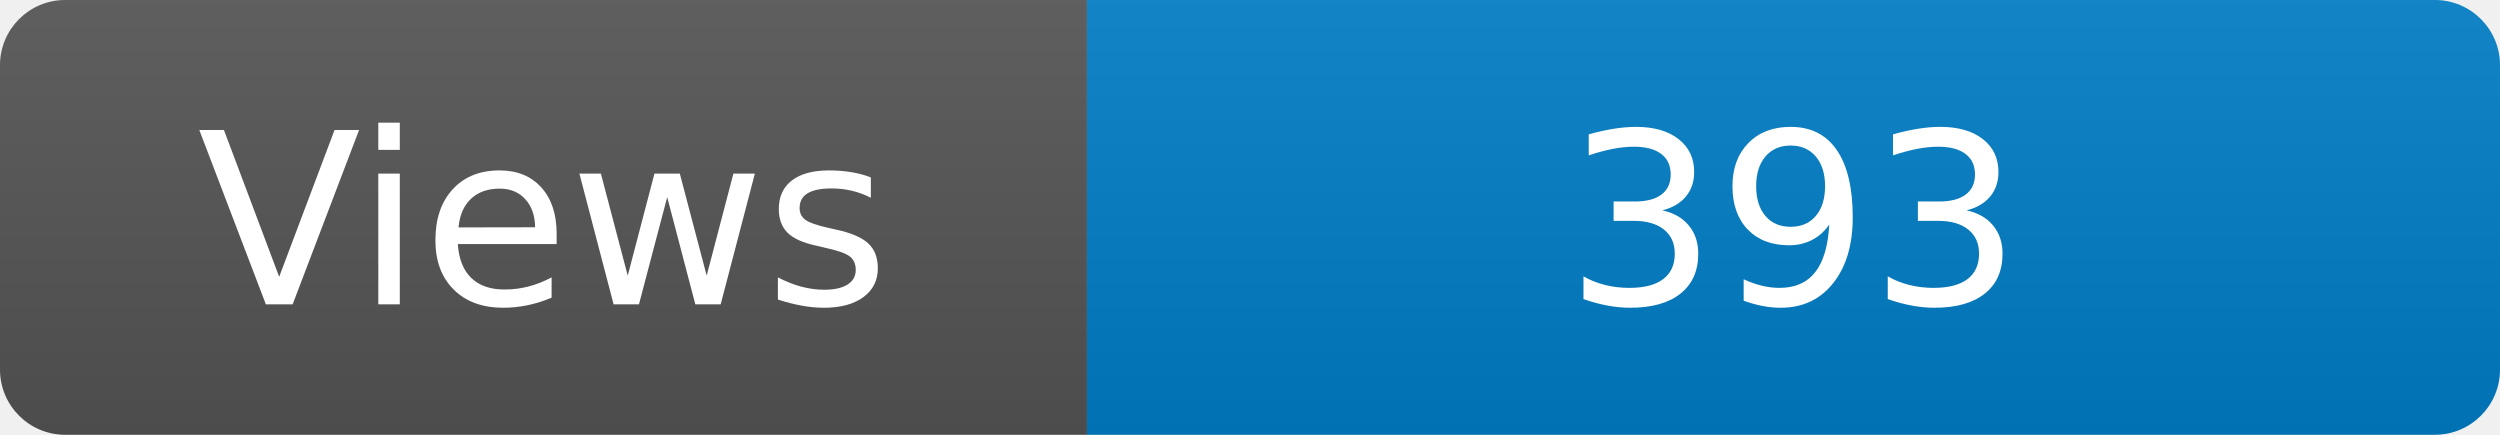
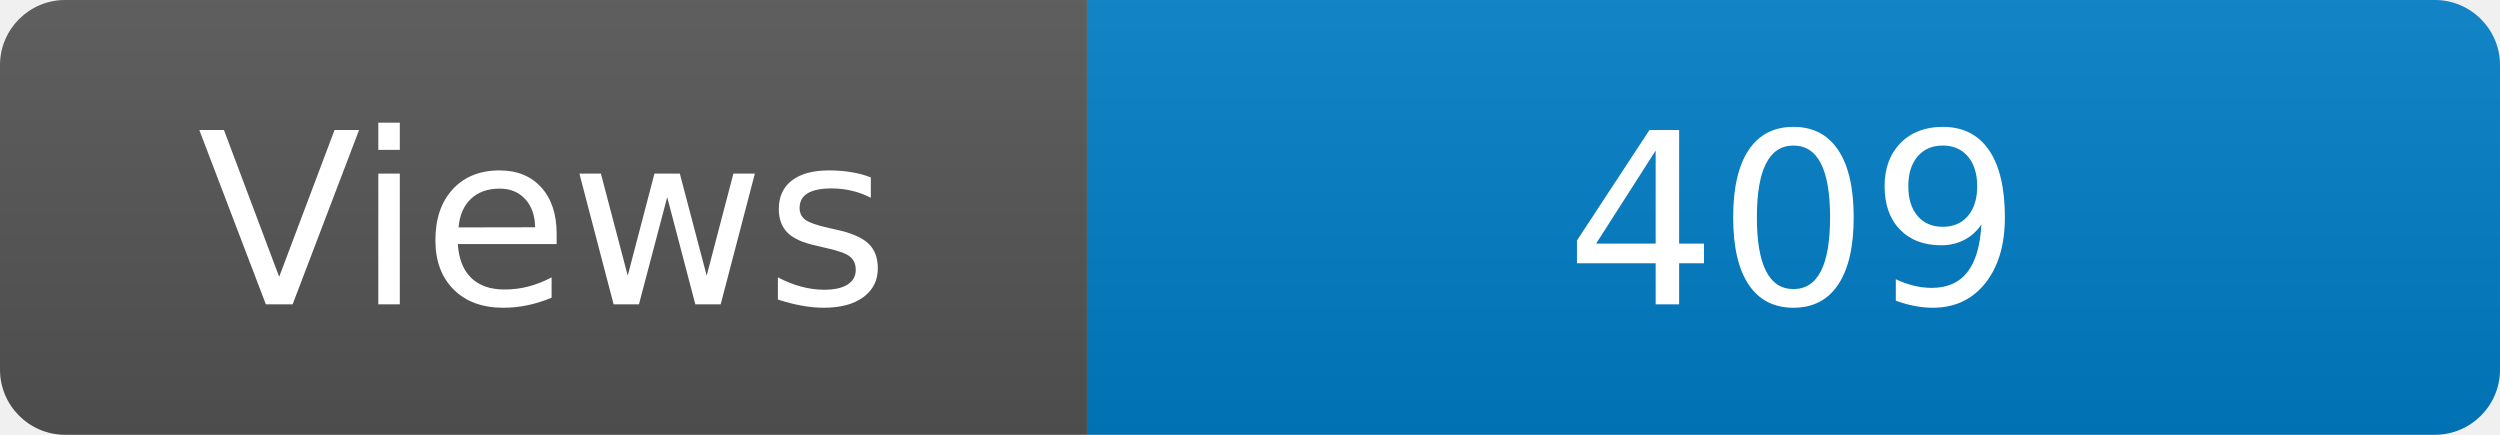
<svg xmlns="http://www.w3.org/2000/svg" width="115" height="20" role="img" aria-label="Maintained?: yes">
  <linearGradient id="s" x2="0" y2="100%">
    <stop offset="0" stop-color="#bbb" stop-opacity=".1" />
    <stop offset="1" stop-opacity=".1" />
  </linearGradient>
  <clipPath id="r">
    <rect width="115" height="20" rx="3" fill="#fff" />
  </clipPath>
  <g clip-path="url(#r)">
    <rect width="50" height="20" fill="#555" />
    <rect x="50" width="160" height="20" fill="#007ec6" />
    <rect width="115" height="20" fill="url(#s)" />
  </g>
  <g fill="#fff" text-anchor="middle" font-family="Verdana,Geneva,DejaVu Sans,sans-serif" font-size="110">
    <text x="250" y="140" transform="scale(.1)" fill="#fff">Views</text>
-     <text x="825" y="140" transform="scale(.1)" fill="#fff">393</text>
+     <text x="825" y="140" transform="scale(.1)" fill="#fff">409</text>
  </g>
</svg>
